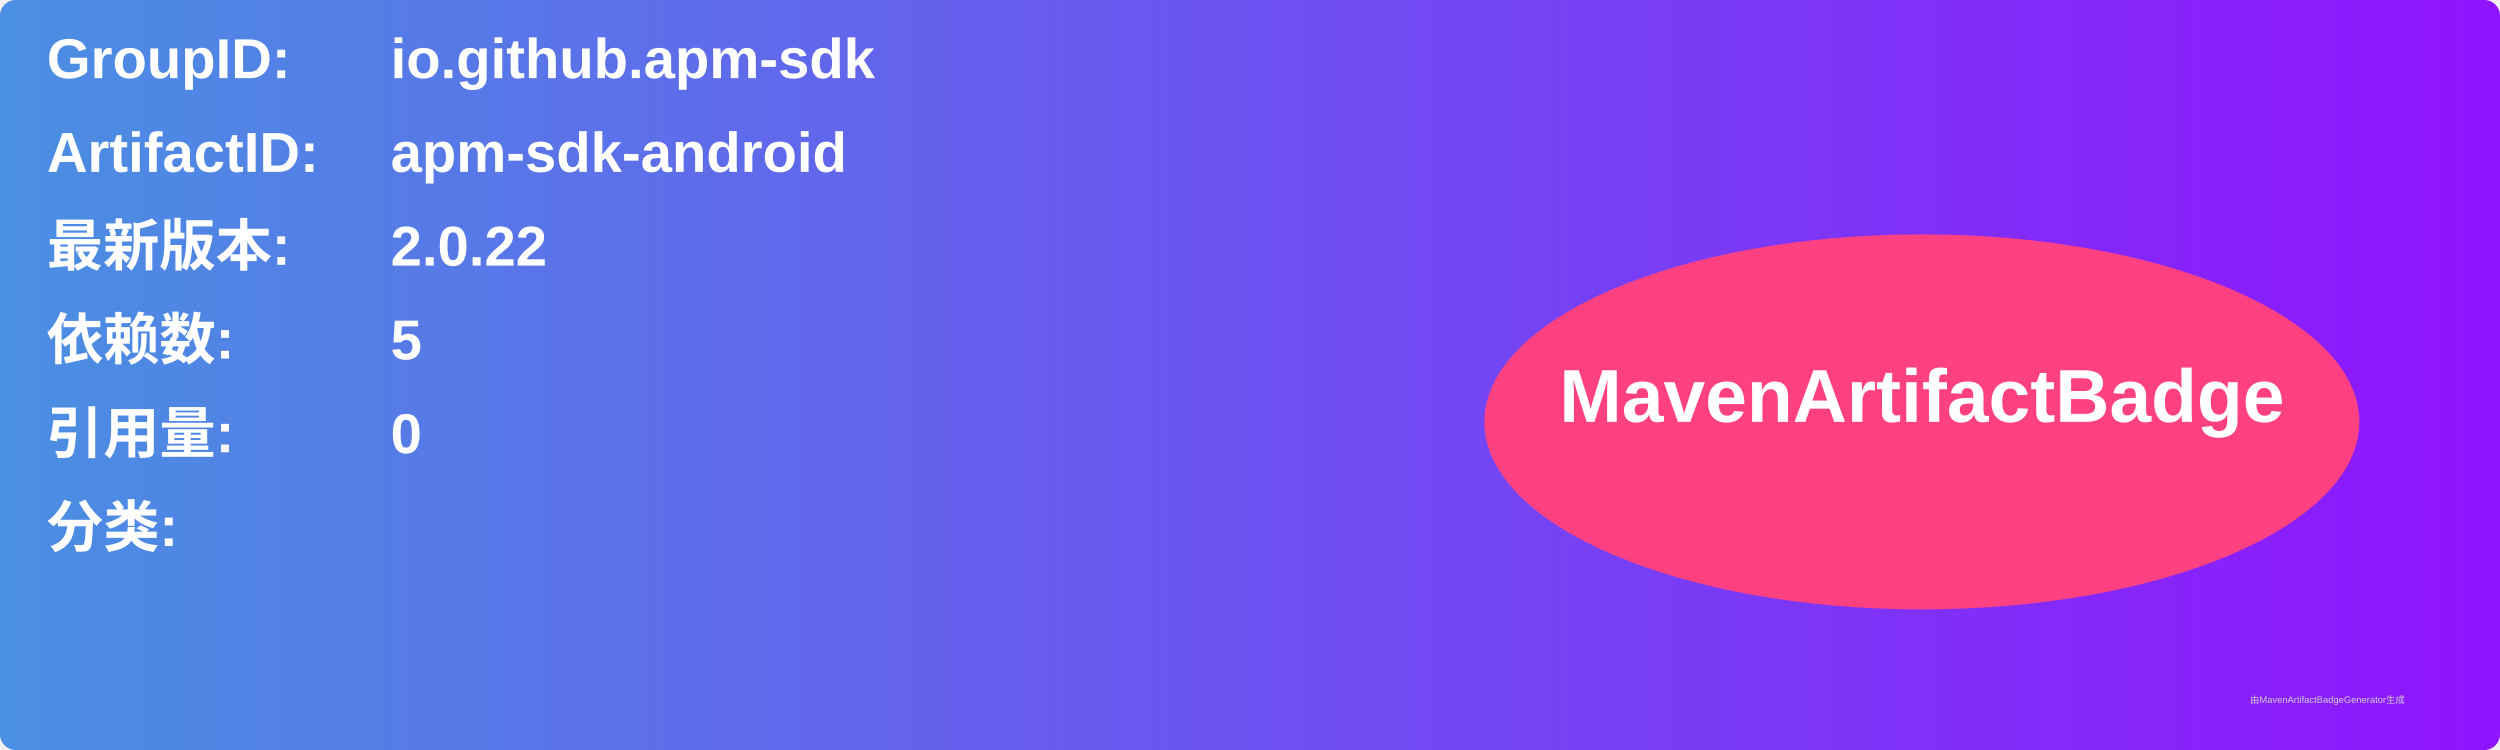
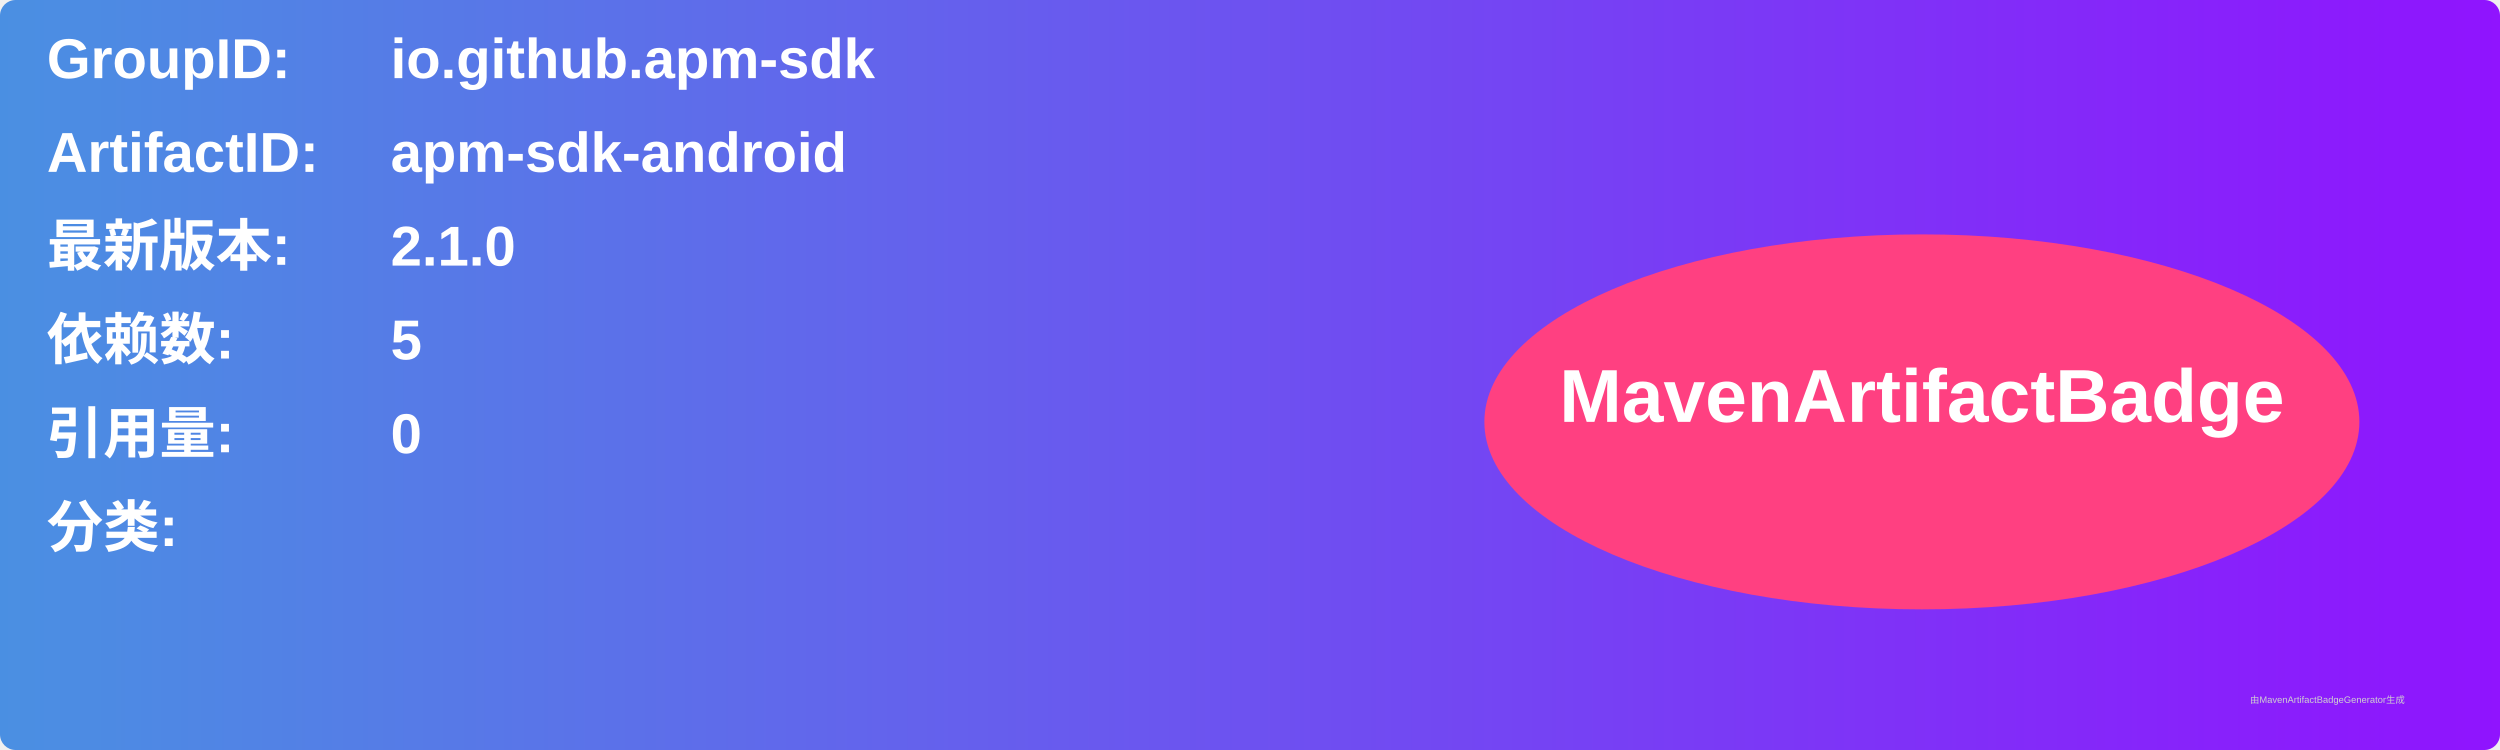
<svg xmlns="http://www.w3.org/2000/svg" width="800" height="240" viewBox="0 0 800 240">
  <linearGradient id="grad" x1="0%" y1="0%" x2="100%" y2="0%">
    <stop offset="0%" stop-color="#4a90e2" />
    <stop offset="100%" stop-color="#9013fe" />
  </linearGradient>
  <rect width="100%" height="100%" rx="5" ry="5" fill="url(#grad)" />
  <g transform="translate(15, 15)">
    <text x="0" y="10" font-family="Arial" font-size="18" fill="white" font-weight="bold" width="260">GroupID:</text>
    <text x="110" y="10" font-family="Arial" font-size="18" fill="white" font-weight="bold" width="460">io.github.apm-sdk</text>
    <text x="0" y="40" font-family="Arial" font-size="18" fill="white" font-weight="bold" width="260">ArtifactID:</text>
    <text x="110" y="40" font-family="Arial" font-size="18" fill="white" font-weight="bold" width="460">apm-sdk-android</text>
    <text x="0" y="70" font-family="Arial" font-size="18" fill="white" font-weight="bold">最新版本:</text>
    <text x="110" y="70" font-family="Arial" font-size="18" fill="white" font-weight="bold">
-       <tspan font-weight="bold">2.0.22</tspan>
+       <tspan font-weight="bold">2.1.0</tspan>
    </text>
    <text x="0" y="100" font-family="Arial" font-size="18" fill="white" font-weight="bold">依赖数: </text>
    <text x="110" y="100" font-family="Arial" font-size="18" fill="white">
      <tspan font-weight="bold">5</tspan>
    </text>
    <text x="0" y="130" font-family="Arial" font-size="18" fill="white" font-weight="bold">引用量: </text>
    <text x="110" y="130" font-family="Arial" font-size="18" fill="white">
      <tspan font-weight="bold">0</tspan>
    </text>
    <text x="0" y="160" font-family="Arial" font-size="18" fill="white" font-weight="bold">分类:</text>
    <text x="10" y="190" font-family="Arial" font-size="10" fill="white">
      <tspan font-weight="bold" />
    </text>
    <ellipse cx="600" cy="120" rx="140" ry="60" fill="#ff4081" />
    <text x="600" y="120" text-anchor="middle" font-family="Arial" font-size="24" fill="white" font-weight="bold">MavenArtifactBadge</text>
  </g>
  <text x="720" y="225" font-family="Arial" font-size="3" fill="#d0d0d0">由MavenArtifactBadgeGenerator生成</text>
</svg>
